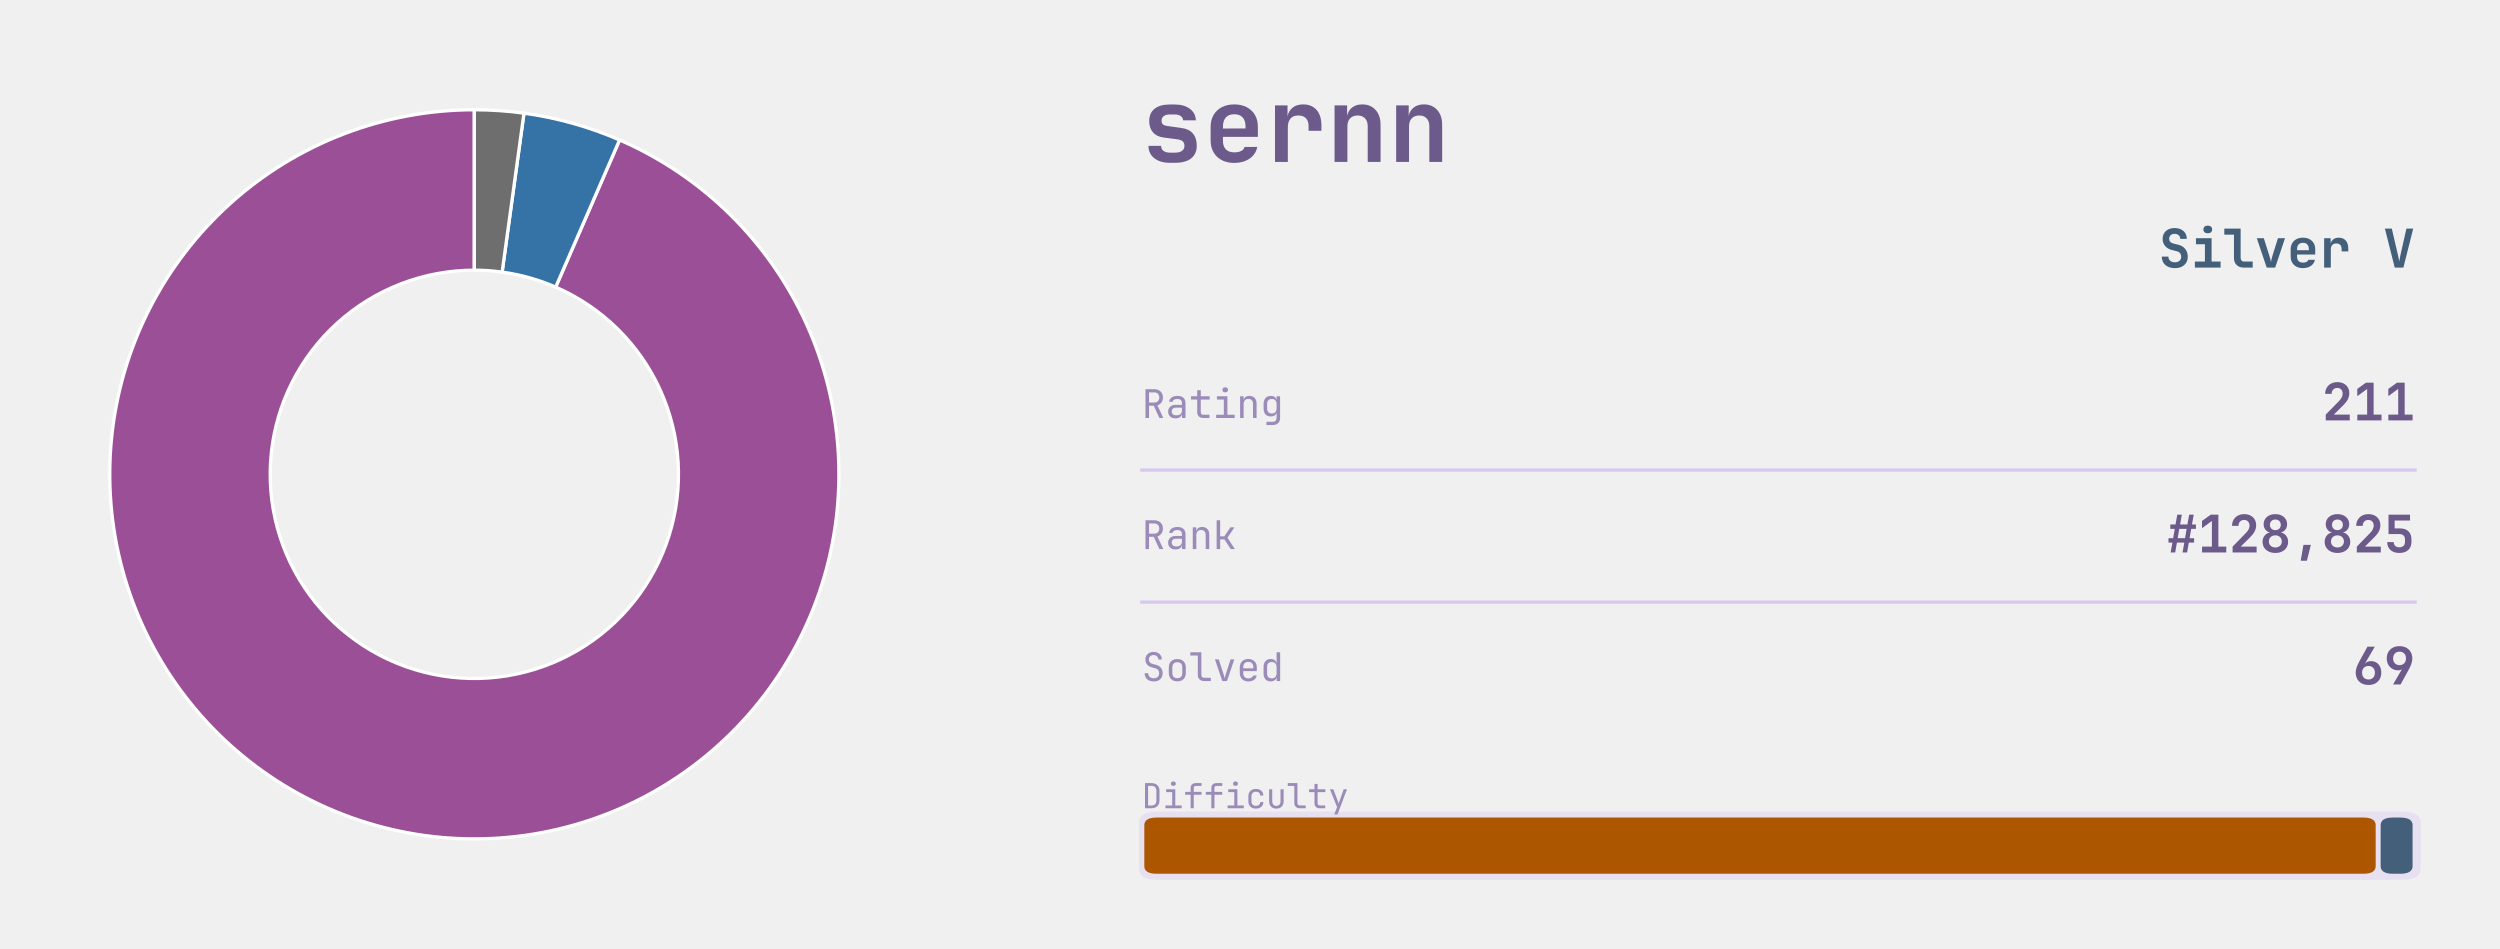
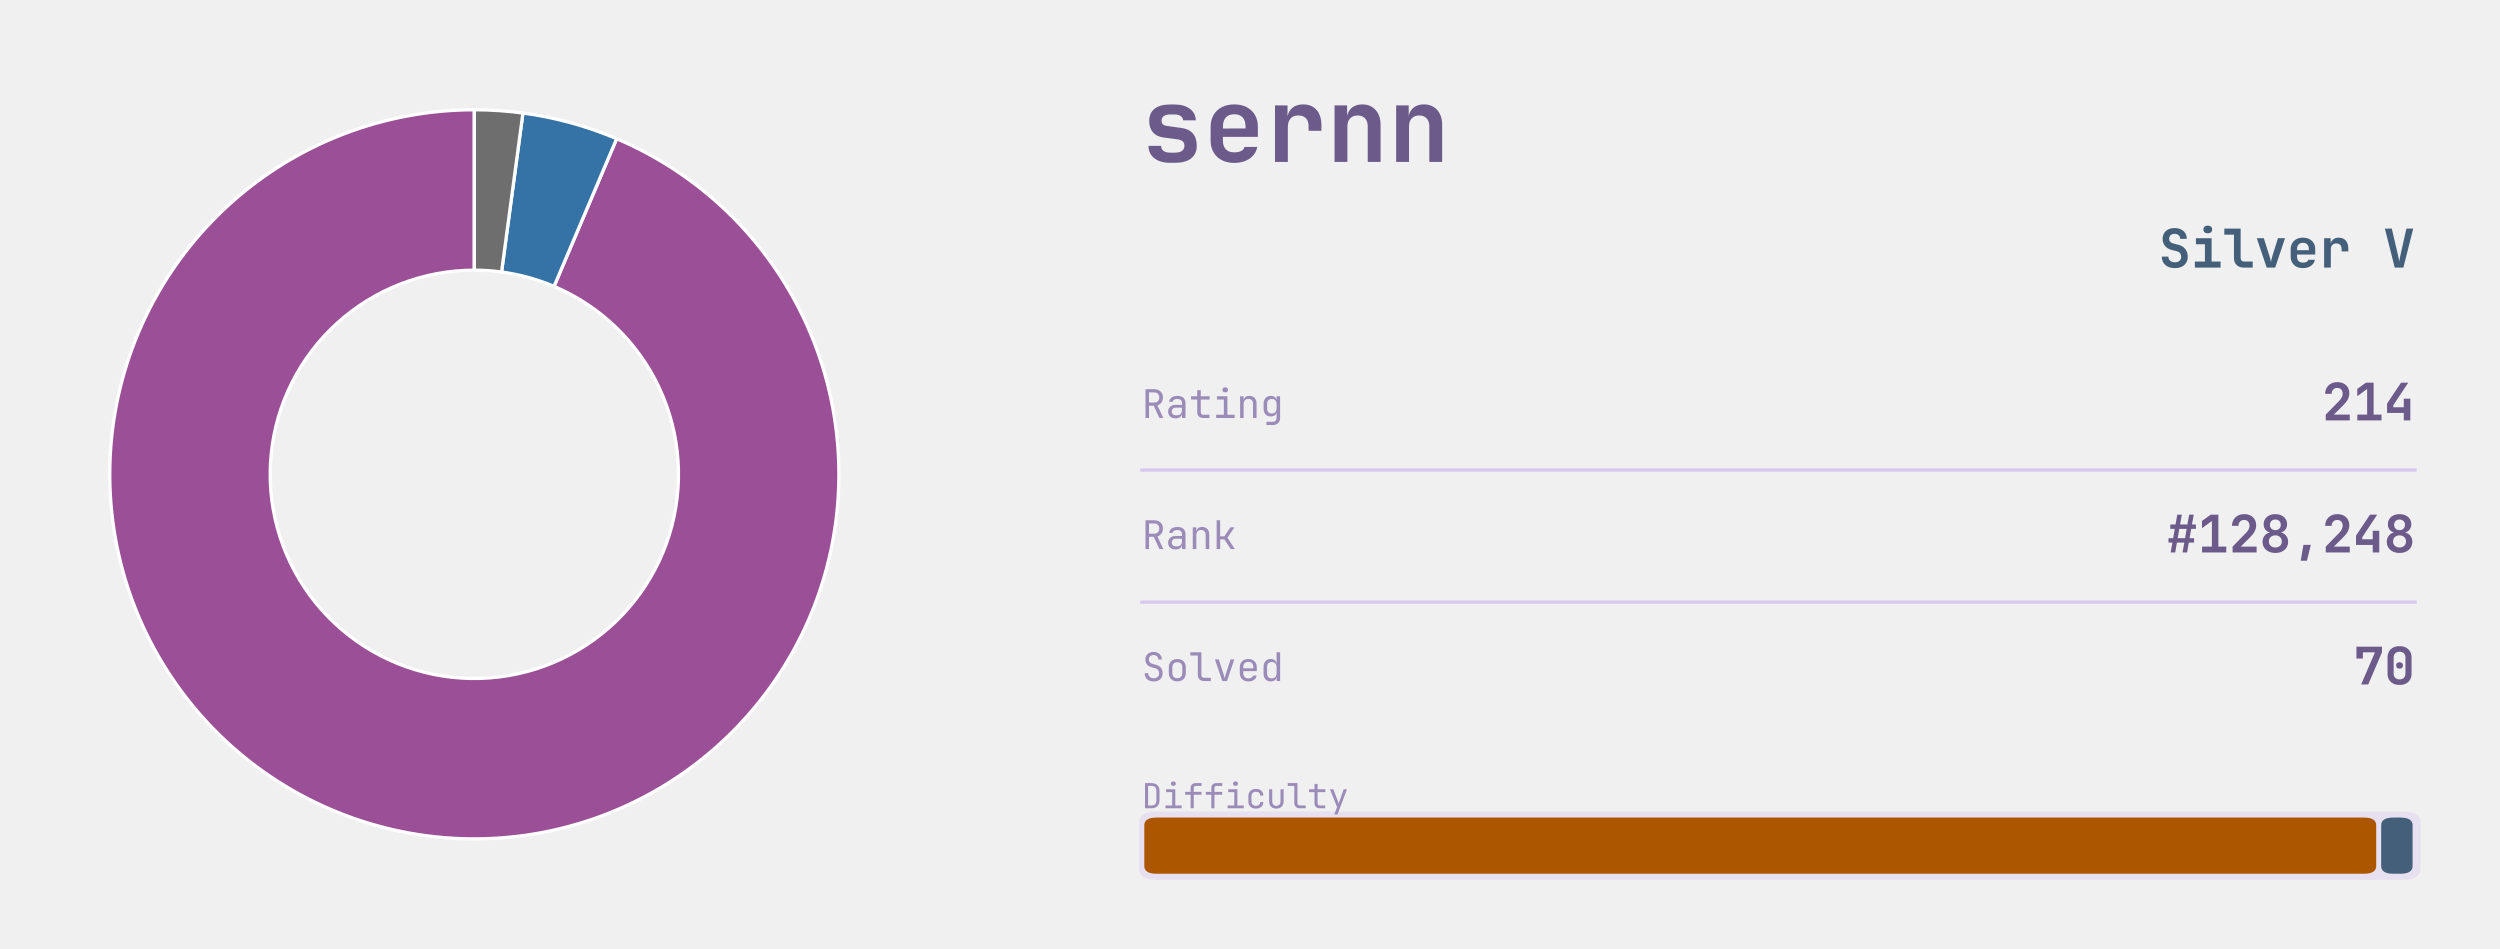
<svg xmlns="http://www.w3.org/2000/svg" xmlns:xlink="http://www.w3.org/1999/xlink" width="608.688pt" height="230.976pt" viewBox="0 0 608.688 230.976" version="1.1">
  <defs>
    <style type="text/css">*{stroke-linejoin: round; stroke-linecap: butt}</style>
  </defs>
  <g id="figure_1">
    <g id="patch_1">
      <path d="M 0 230.976  L 608.688 230.976  L 608.688 -0  L 0 -0  L 0 230.976  z " style="fill: none" />
    </g>
    <g id="axes_1">
      <g id="patch_2">
-         <path d="M 115.488 26.727  C 104.597 26.727 93.798 28.732 83.632 32.641  C 73.466 36.55 64.106 42.297 56.02 49.594  C 47.935 56.891 41.261 65.614 36.333 75.327  C 31.405 85.039 28.306 95.577 27.193 106.411  C 26.079 117.245 26.969 128.193 29.818 138.705  C 32.666 149.217 37.426 159.116 43.858 167.905  C 50.29 176.695 58.285 184.226 67.442 190.121  C 76.6 196.016 86.766 200.176 97.429 202.392  C 108.093 204.608 119.074 204.842 129.822 203.084  C 140.571 201.325 150.904 197.602 160.305 192.103  C 169.706 186.604 178.015 179.421 184.816 170.914  C 191.617 162.407 196.795 152.72 200.09 142.339  C 203.385 131.958 204.741 121.059 204.09 110.187  C 203.44 99.315 200.794 88.655 196.285 78.741  C 191.776 68.827 185.48 59.827 177.713 52.191  C 169.946 44.556 160.84 38.415 150.85 34.076  L 135.291 69.897  C 140.885 72.327 145.985 75.766 150.334 80.042  C 154.684 84.318 158.209 89.358 160.734 94.91  C 163.259 100.462 164.741 106.431 165.105 112.519  C 165.47 118.608 164.71 124.711 162.865 130.525  C 161.02 136.338 158.12 141.763 154.312 146.527  C 150.503 151.29 145.85 155.313 140.586 158.392  C 135.321 161.472 129.534 163.557 123.515 164.542  C 117.496 165.526 111.347 165.395 105.375 164.154  C 99.403 162.913 93.711 160.584 88.582 157.282  C 83.454 153.981 78.977 149.764 75.375 144.842  C 71.773 139.92 69.108 134.376 67.513 128.489  C 65.917 122.603 65.419 116.472 66.043 110.405  C 66.666 104.338 68.402 98.437 71.161 92.998  C 73.921 87.558 77.658 82.673 82.186 78.587  C 86.714 74.501 91.956 71.283 97.649 69.094  C 103.341 66.905 109.389 65.782 115.488 65.782  z " style="fill: #9b4f96; stroke: #ffffff; stroke-width: 0.8; stroke-linejoin: miter" />
+         <path d="M 115.488 26.727  C 104.58 26.727 93.766 28.738 83.587 32.658  C 73.408 36.579 64.038 42.342 55.949 49.658  C 47.859 56.975 41.187 65.721 36.267 75.456  C 31.348 85.191 28.265 95.751 27.173 106.603  C 26.081 117.456 26.999 128.418 29.881 138.938  C 32.763 149.458 37.559 159.358 44.029 168.139  C 50.5 176.92 58.533 184.434 67.727 190.304  C 76.921 196.173 87.119 200.297 97.808 202.47  C 108.497 204.643 119.496 204.827 130.251 203.012  C 141.007 201.198 151.337 197.417 160.722 191.858  C 170.107 186.299 178.387 179.058 185.147 170.497  C 191.907 161.937 197.032 152.204 200.264 141.786  C 203.495 131.368 204.779 120.443 204.05 109.559  C 203.322 98.676 200.593 88.02 196.002 78.126  C 191.411 68.231 185.034 59.268 177.194 51.685  C 169.353 44.102 160.181 38.029 150.139 33.771  L 134.893 69.726  C 140.516 72.111 145.652 75.512 150.043 79.758  C 154.434 84.005 158.005 89.024 160.576 94.565  C 163.147 100.106 164.675 106.073 165.083 112.168  C 165.491 118.263 164.772 124.381 162.962 130.215  C 161.153 136.049 158.283 141.499 154.497 146.293  C 150.712 151.087 146.075 155.142 140.819 158.255  C 135.563 161.368 129.779 163.486 123.756 164.502  C 117.732 165.518 111.573 165.415 105.587 164.198  C 99.601 162.981 93.891 160.672 88.742 157.385  C 83.593 154.098 79.095 149.89 75.471 144.973  C 71.848 140.055 69.162 134.511 67.548 128.62  C 65.934 122.729 65.42 116.59 66.032 110.513  C 66.643 104.435 68.37 98.522 71.124 93.07  C 73.879 87.618 77.616 82.721 82.146 78.623  C 86.676 74.526 91.923 71.299 97.623 69.103  C 103.323 66.908 109.38 65.782 115.488 65.782  z " style="fill: #9b4f96; stroke: #ffffff; stroke-width: 0.8; stroke-linejoin: miter" />
      </g>
      <g id="patch_3">
-         <path d="M 150.85 34.076  C 147.142 32.465 143.328 31.11 139.435 30.019  C 135.542 28.928 131.579 28.105 127.574 27.554  L 122.256 66.245  C 124.499 66.553 126.718 67.014 128.898 67.625  C 131.079 68.236 133.214 68.995 135.291 69.897  z " style="fill: #3572a5; stroke: #ffffff; stroke-width: 0.8; stroke-linejoin: miter" />
+         <path d="M 150.139 33.771  C 146.496 32.226 142.754 30.926 138.938 29.881  C 135.122 28.836 131.24 28.047 127.319 27.519  L 122.113 66.226  C 124.309 66.521 126.483 66.963 128.62 67.548  C 130.757 68.134 132.853 68.861 134.893 69.726  z " style="fill: #3572a5; stroke: #ffffff; stroke-width: 0.8; stroke-linejoin: miter" />
      </g>
      <g id="patch_4">
-         <path d="M 127.574 27.554  C 125.572 27.279 123.561 27.072 121.545 26.934  C 119.529 26.796 117.509 26.727 115.488 26.727  L 115.488 65.782  C 116.62 65.782 117.751 65.821 118.88 65.898  C 120.009 65.975 121.135 66.091 122.256 66.245  z " style="fill: #6e6e6e; stroke: #ffffff; stroke-width: 0.8; stroke-linejoin: miter" />
+         <path d="M 127.319 27.519  C 125.358 27.256 123.39 27.058 121.417 26.926  C 119.443 26.793 117.466 26.727 115.488 26.727  L 115.488 65.782  C 116.596 65.782 117.703 65.819 118.808 65.893  C 119.913 65.967 121.015 66.078 122.113 66.226  z " style="fill: #6e6e6e; stroke: #ffffff; stroke-width: 0.8; stroke-linejoin: miter" />
      </g>
    </g>
    <g id="axes_2">
      <g id="patch_5">
-         <path d="M 281.713 214.191  L 584.977 214.191  Q 589.357 214.191 589.357 211.496  L 589.357 200.298  Q 589.357 197.603 584.977 197.603  L 281.713 197.603  Q 277.332 197.603 277.332 200.298  L 277.332 211.496  Q 277.332 214.191 281.713 214.191  z " clip-path="url(#p77f8f8b650)" style="fill: #d8c8ef; opacity: 0.4" />
+         <path d="M 281.713 214.191  L 584.977 214.191  Q 589.357 214.191 589.357 211.496  L 589.357 200.298  Q 589.357 197.603 584.977 197.603  L 281.713 197.603  Q 277.332 197.603 277.332 200.298  L 277.332 211.496  Q 277.332 214.191 281.713 214.191  z " clip-path="url(#p4421e22986)" style="fill: #d8c8ef; opacity: 0.4" />
      </g>
      <g id="line2d_1">
-         <path d="M 278.006 114.451  L 588.01 114.451  " clip-path="url(#p77f8f8b650)" style="fill: none; stroke: #d8c8ef; stroke-width: 0.8; stroke-linecap: square" />
+         <path d="M 278.006 114.451  L 588.01 114.451  " clip-path="url(#p4421e22986)" style="fill: none; stroke: #d8c8ef; stroke-width: 0.8; stroke-linecap: square" />
      </g>
      <g id="line2d_2">
-         <path d="M 278.006 146.592  L 588.01 146.592  " clip-path="url(#p77f8f8b650)" style="fill: none; stroke: #d8c8ef; stroke-width: 0.8; stroke-linecap: square" />
+         <path d="M 278.006 146.592  L 588.01 146.592  " clip-path="url(#p4421e22986)" style="fill: none; stroke: #d8c8ef; stroke-width: 0.8; stroke-linecap: square" />
      </g>
      <g id="patch_6">
-         <path d="M 281.646 212.74  L 575.385 212.74  Q 578.417 212.74 578.417 210.874  L 578.417 200.92  Q 578.417 199.054 575.385 199.054  L 281.646 199.054  Q 278.613 199.054 278.613 200.92  L 278.613 210.874  Q 278.613 212.74 281.646 212.74  z " clip-path="url(#p77f8f8b650)" style="fill: #ad5600" />
+         <path d="M 281.646 212.74  L 575.513 212.74  Q 578.546 212.74 578.546 210.874  L 578.546 200.92  Q 578.546 199.054 575.513 199.054  L 281.646 199.054  Q 278.613 199.054 278.613 200.92  L 278.613 210.874  Q 278.613 212.74 281.646 212.74  z " clip-path="url(#p4421e22986)" style="fill: #ad5600" />
      </g>
      <g id="patch_7">
-         <path d="M 582.663 212.74  L 584.37 212.74  Q 587.403 212.74 587.403 210.874  L 587.403 200.92  Q 587.403 199.054 584.37 199.054  L 582.663 199.054  Q 579.631 199.054 579.631 200.92  L 579.631 210.874  Q 579.631 212.74 582.663 212.74  z " clip-path="url(#p77f8f8b650)" style="fill: #435f7a" />
+         <path d="M 582.792 212.74  L 584.37 212.74  Q 587.403 212.74 587.403 210.874  L 587.403 200.92  Q 587.403 199.054 584.37 199.054  L 582.792 199.054  Q 579.759 199.054 579.759 200.92  L 579.759 210.874  Q 579.759 212.74 582.792 212.74  z " clip-path="url(#p4421e22986)" style="fill: #435f7a" />
      </g>
      <g id="text_1">
        <g style="fill: #6b5a8a" transform="translate(278.0064 39.419) scale(0.25 -0.25)">
          <defs>
            <path id="JetBrainsMono-Bold-73" d="M 1773 -58  Q 1146 -58 781 227  Q 416 512 416 998  L 1203 998  Q 1203 794 1353 685  Q 1504 576 1773 576  L 2054 576  Q 2342 576 2499 685  Q 2656 794 2656 998  Q 2656 1190 2547 1283  Q 2438 1376 2214 1408  L 1338 1523  Q 915 1581 688 1849  Q 461 2118 461 2547  Q 461 3046 793 3312  Q 1126 3578 1754 3578  L 2048 3578  Q 2637 3578 2995 3309  Q 3354 3040 3366 2592  L 2573 2592  Q 2566 2758 2425 2857  Q 2285 2957 2048 2957  L 1754 2957  Q 1498 2957 1363 2851  Q 1229 2746 1229 2566  Q 1229 2406 1328 2329  Q 1427 2253 1619 2234  L 2445 2118  Q 2931 2061 3177 1776  Q 3424 1491 3424 1011  Q 3424 499 3075 220  Q 2726 -58 2054 -58  L 1773 -58  z " transform="scale(0.015625)" />
            <path id="JetBrainsMono-Bold-65" d="M 1926 -64  Q 1478 -64 1145 109  Q 813 282 630 598  Q 448 915 448 1344  L 448 2176  Q 448 2605 630 2921  Q 813 3238 1145 3411  Q 1478 3584 1926 3584  Q 2368 3584 2697 3411  Q 3027 3238 3209 2928  Q 3392 2618 3392 2202  L 3392 1562  L 1216 1562  L 1216 1318  Q 1216 960 1401 777  Q 1587 595 1926 595  Q 2176 595 2352 681  Q 2528 768 2560 934  L 3354 934  Q 3270 480 2880 208  Q 2490 -64 1926 -64  z M 1216 2202  L 1216 2080  L 2624 2086  L 2624 2208  Q 2624 2573 2445 2771  Q 2266 2970 1926 2970  Q 1574 2970 1395 2768  Q 1216 2566 1216 2202  z " transform="scale(0.015625)" />
            <path id="JetBrainsMono-Bold-72" d="M 621 0  L 621 3520  L 1402 3520  L 1402 2835  Q 1466 3181 1718 3382  Q 1971 3584 2374 3584  Q 2912 3584 3213 3238  Q 3514 2893 3514 2272  L 3514 1939  L 2714 1939  L 2714 2234  Q 2714 2554 2547 2723  Q 2381 2893 2074 2893  Q 1754 2893 1587 2701  Q 1421 2509 1421 2157  L 1421 0  L 621 0  z " transform="scale(0.015625)" />
            <path id="JetBrainsMono-Bold-6e" d="M 493 0  L 493 3520  L 1274 3520  L 1274 2861  Q 1338 3194 1587 3389  Q 1837 3584 2221 3584  Q 2739 3584 3049 3238  Q 3360 2893 3360 2310  L 3360 0  L 2560 0  L 2560 2214  Q 2560 2541 2390 2717  Q 2221 2893 1933 2893  Q 1632 2893 1462 2713  Q 1293 2534 1293 2202  L 1293 0  L 493 0  z " transform="scale(0.015625)" />
          </defs>
          <use xlink:href="#JetBrainsMono-Bold-73" />
          <use xlink:href="#JetBrainsMono-Bold-65" transform="translate(59.99999 0)" />
          <use xlink:href="#JetBrainsMono-Bold-72" transform="translate(120 0)" />
          <use xlink:href="#JetBrainsMono-Bold-6e" transform="translate(180 0)" />
          <use xlink:href="#JetBrainsMono-Bold-6e" transform="translate(239.9999 0)" />
        </g>
      </g>
      <g id="text_2">
        <g style="fill: #435f7a" transform="translate(525.6096 65.1494) scale(0.13 -0.13)">
          <defs>
            <path id="JetBrainsMono-Bold-53" d="M 1939 -64  Q 1466 -64 1110 102  Q 755 269 560 579  Q 365 890 365 1318  L 1152 1318  Q 1152 1005 1366 819  Q 1581 634 1939 634  Q 2285 634 2486 816  Q 2688 998 2688 1306  Q 2688 1536 2557 1712  Q 2426 1888 2182 1952  L 1555 2112  Q 1050 2240 755 2592  Q 461 2944 461 3430  Q 461 4026 851 4381  Q 1242 4736 1894 4736  Q 2336 4736 2665 4576  Q 2995 4416 3174 4125  Q 3354 3834 3354 3443  L 2573 3443  Q 2573 3712 2387 3878  Q 2202 4045 1894 4045  Q 1594 4045 1418 3881  Q 1242 3718 1242 3456  Q 1242 3238 1366 3097  Q 1491 2957 1715 2893  L 2362 2733  Q 2880 2605 3177 2221  Q 3475 1837 3475 1306  Q 3475 890 3286 582  Q 3098 275 2752 105  Q 2406 -64 1939 -64  z " transform="scale(0.015625)" />
            <path id="JetBrainsMono-Bold-69" d="M 486 0  L 486 723  L 1690 723  L 1690 2797  L 614 2797  L 614 3520  L 2490 3520  L 2490 723  L 3571 723  L 3571 0  L 486 0  z M 2032 4109  Q 1789 4109 1648 4233  Q 1507 4358 1507 4570  Q 1507 4781 1648 4905  Q 1789 5030 2032 5030  Q 2275 5030 2416 4905  Q 2557 4781 2557 4570  Q 2557 4358 2416 4233  Q 2275 4109 2032 4109  z " transform="scale(0.015625)" />
            <path id="JetBrainsMono-Bold-6c" d="M 2490 0  Q 1965 0 1648 313  Q 1331 627 1331 1139  L 1331 3949  L 173 3949  L 173 4672  L 2131 4672  L 2131 1158  Q 2131 960 2243 841  Q 2355 723 2547 723  L 3578 723  L 3578 0  L 2490 0  z " transform="scale(0.015625)" />
            <path id="JetBrainsMono-Bold-76" d="M 1414 0  L 230 3520  L 1069 3520  L 1747 1382  Q 1811 1190 1859 995  Q 1907 800 1926 659  Q 1952 800 1993 995  Q 2035 1190 2093 1376  L 2765 3520  L 3610 3520  L 2432 0  L 1414 0  z " transform="scale(0.015625)" />
            <path id="JetBrainsMono-Bold-20" transform="scale(0.015625)" />
            <path id="JetBrainsMono-Bold-56" d="M 1402 0  L 224 4672  L 1050 4672  L 1760 1626  Q 1818 1402 1866 1142  Q 1914 883 1939 730  Q 1965 883 2013 1142  Q 2061 1402 2118 1632  L 2803 4672  L 3616 4672  L 2438 0  L 1402 0  z " transform="scale(0.015625)" />
          </defs>
          <use xlink:href="#JetBrainsMono-Bold-53" />
          <use xlink:href="#JetBrainsMono-Bold-69" transform="translate(59.99999 0)" />
          <use xlink:href="#JetBrainsMono-Bold-6c" transform="translate(120 0)" />
          <use xlink:href="#JetBrainsMono-Bold-76" transform="translate(180 0)" />
          <use xlink:href="#JetBrainsMono-Bold-65" transform="translate(239.9999 0)" />
          <use xlink:href="#JetBrainsMono-Bold-72" transform="translate(299.9999 0)" />
          <use xlink:href="#JetBrainsMono-Bold-20" transform="translate(359.9999 0)" />
          <use xlink:href="#JetBrainsMono-Bold-56" transform="translate(419.9999 0)" />
        </g>
      </g>
      <g id="text_3">
        <g style="fill: #9b8bb8" transform="translate(278.0064 101.7649) scale(0.096 -0.096)">
          <defs>
            <path id="JetBrainsMono-Regular-52" d="M 595 0  L 595 4672  L 2035 4672  Q 2451 4672 2764 4502  Q 3078 4333 3251 4032  Q 3424 3731 3424 3328  Q 3424 2854 3181 2515  Q 2938 2176 2534 2042  L 3488 0  L 2854 0  L 1939 1984  L 1165 1984  L 1165 0  L 595 0  z M 1165 2502  L 2035 2502  Q 2394 2502 2611 2729  Q 2829 2957 2829 3328  Q 2829 3706 2611 3930  Q 2394 4154 2035 4154  L 1165 4154  L 1165 2502  z " transform="scale(0.015625)" />
            <path id="JetBrainsMono-Regular-61" d="M 1613 -64  Q 1069 -64 749 240  Q 429 544 429 1037  Q 429 1363 576 1606  Q 723 1850 985 1987  Q 1248 2125 1587 2125  L 2675 2125  L 2675 2400  Q 2675 3085 1926 3085  Q 1594 3085 1389 2963  Q 1184 2842 1171 2624  L 595 2624  Q 627 3040 982 3312  Q 1338 3584 1926 3584  Q 2566 3584 2908 3277  Q 3251 2970 3251 2419  L 3251 0  L 2682 0  L 2682 640  L 2669 640  Q 2618 314 2342 125  Q 2067 -64 1613 -64  z M 1754 422  Q 2176 422 2425 627  Q 2675 832 2675 1184  L 2675 1677  L 1651 1677  Q 1370 1677 1194 1507  Q 1018 1338 1018 1056  Q 1018 762 1213 592  Q 1408 422 1754 422  z " transform="scale(0.015625)" />
            <path id="JetBrainsMono-Regular-74" d="M 2272 0  Q 1837 0 1574 253  Q 1312 506 1312 928  L 1312 2995  L 301 2995  L 301 3520  L 1312 3520  L 1312 4512  L 1888 4512  L 1888 3520  L 3328 3520  L 3328 2995  L 1888 2995  L 1888 928  Q 1888 749 1993 637  Q 2099 525 2272 525  L 3296 525  L 3296 0  L 2272 0  z " transform="scale(0.015625)" />
            <path id="JetBrainsMono-Regular-69" d="M 544 0  L 544 525  L 1792 525  L 1792 2995  L 672 2995  L 672 3520  L 2368 3520  L 2368 525  L 3552 525  L 3552 0  L 544 0  z M 2016 4154  Q 1805 4154 1683 4262  Q 1562 4371 1562 4557  Q 1562 4749 1683 4861  Q 1805 4973 2016 4973  Q 2227 4973 2348 4861  Q 2470 4749 2470 4557  Q 2470 4371 2348 4262  Q 2227 4154 2016 4154  z " transform="scale(0.015625)" />
            <path id="JetBrainsMono-Regular-6e" d="M 589 0  L 589 3520  L 1165 3520  L 1165 2848  L 1171 2848  Q 1216 3200 1459 3392  Q 1702 3584 2106 3584  Q 2637 3584 2950 3257  Q 3264 2931 3264 2368  L 3264 0  L 2688 0  L 2688 2266  Q 2688 2669 2486 2883  Q 2285 3098 1939 3098  Q 1581 3098 1373 2874  Q 1165 2650 1165 2240  L 1165 0  L 589 0  z " transform="scale(0.015625)" />
            <path id="JetBrainsMono-Regular-67" d="M 1030 -1152  L 1030 -627  L 2022 -627  Q 2323 -627 2496 -457  Q 2669 -288 2669 0  L 2669 320  L 2682 896  L 2662 896  Q 2611 582 2361 412  Q 2112 243 1734 243  Q 1190 243 876 588  Q 563 934 563 1536  L 563 2278  Q 563 2880 876 3232  Q 1190 3584 1734 3584  Q 2112 3584 2361 3405  Q 2611 3226 2662 2912  L 2675 2912  L 2675 3520  L 3245 3520  L 3245 0  Q 3245 -531 2915 -841  Q 2586 -1152 2016 -1152  L 1030 -1152  z M 1907 723  Q 2266 723 2470 947  Q 2675 1171 2675 1568  L 2675 2240  Q 2675 2637 2470 2861  Q 2266 3085 1907 3085  Q 1542 3085 1340 2873  Q 1139 2662 1139 2304  L 1139 1504  Q 1139 1146 1340 934  Q 1542 723 1907 723  z " transform="scale(0.015625)" />
          </defs>
          <use xlink:href="#JetBrainsMono-Regular-52" />
          <use xlink:href="#JetBrainsMono-Regular-61" transform="translate(59.99999 0)" />
          <use xlink:href="#JetBrainsMono-Regular-74" transform="translate(120 0)" />
          <use xlink:href="#JetBrainsMono-Regular-69" transform="translate(180 0)" />
          <use xlink:href="#JetBrainsMono-Regular-6e" transform="translate(239.9999 0)" />
          <use xlink:href="#JetBrainsMono-Regular-67" transform="translate(299.9999 0)" />
        </g>
      </g>
      <g id="text_4">
        <g style="fill: #6b5a8a" transform="translate(565.3296 102.3642) scale(0.126 -0.126)">
          <defs>
            <path id="JetBrainsMono-Bold-32" d="M 474 0  L 474 723  L 2157 2445  Q 2566 2874 2566 3315  Q 2566 3629 2384 3824  Q 2202 4019 1894 4019  Q 1581 4019 1392 3817  Q 1203 3616 1203 3283  L 403 3283  Q 403 3718 595 4044  Q 787 4371 1126 4553  Q 1466 4736 1914 4736  Q 2355 4736 2688 4563  Q 3021 4390 3203 4080  Q 3386 3770 3386 3354  Q 3386 2995 3216 2636  Q 3046 2278 2656 1894  L 1478 723  L 3443 723  L 3443 0  L 474 0  z " transform="scale(0.015625)" />
            <path id="JetBrainsMono-Bold-31" d="M 538 0  L 538 723  L 1754 723  L 1754 3898  L 531 3002  L 531 3898  L 1606 4672  L 2554 4672  L 2554 723  L 3533 723  L 3533 0  L 538 0  z " transform="scale(0.015625)" />
+             <path id="JetBrainsMono-Bold-34" d="M 2445 0  L 2445 928  L 378 928  L 378 2086  L 2106 4672  L 2995 4672  L 1146 1875  L 1146 1632  L 2445 1632  L 2445 2688  L 3251 2688  L 3251 0  L 2445 0  z " transform="scale(0.015625)" />
          </defs>
          <use xlink:href="#JetBrainsMono-Bold-32" />
          <use xlink:href="#JetBrainsMono-Bold-31" transform="translate(59.99999 0)" />
-           <use xlink:href="#JetBrainsMono-Bold-31" transform="translate(120 0)" />
+           <use xlink:href="#JetBrainsMono-Bold-34" transform="translate(120 0)" />
        </g>
      </g>
      <g id="text_5">
        <g style="fill: #9b8bb8" transform="translate(278.0064 133.68) scale(0.096 -0.096)">
          <defs>
            <path id="JetBrainsMono-Regular-6b" d="M 621 0  L 621 4672  L 1197 4672  L 1197 2067  L 1869 2067  L 2854 3520  L 3514 3520  L 2381 1843  L 3578 0  L 2906 0  L 1882 1568  L 1197 1568  L 1197 0  L 621 0  z " transform="scale(0.015625)" />
          </defs>
          <use xlink:href="#JetBrainsMono-Regular-52" />
          <use xlink:href="#JetBrainsMono-Regular-61" transform="translate(59.99999 0)" />
          <use xlink:href="#JetBrainsMono-Regular-6e" transform="translate(120 0)" />
          <use xlink:href="#JetBrainsMono-Regular-6b" transform="translate(180 0)" />
        </g>
      </g>
      <g id="text_6">
        <g style="fill: #6b5a8a" transform="translate(527.5296 134.505) scale(0.126 -0.126)">
          <defs>
            <path id="JetBrainsMono-Bold-23" d="M 493 0  L 710 1216  L 224 1216  L 224 1760  L 800 1760  L 998 2912  L 448 2912  L 448 3456  L 1094 3456  L 1312 4672  L 1875 4672  L 1658 3456  L 2566 3456  L 2784 4672  L 3347 4672  L 3130 3456  L 3616 3456  L 3616 2912  L 3034 2912  L 2835 1760  L 3392 1760  L 3392 1216  L 2739 1216  L 2528 0  L 1965 0  L 2182 1216  L 1267 1216  L 1056 0  L 493 0  z M 1363 1760  L 2272 1760  L 2470 2912  L 1562 2912  L 1363 1760  z " transform="scale(0.015625)" />
            <path id="JetBrainsMono-Bold-38" d="M 1920 -64  Q 1453 -64 1094 112  Q 736 288 537 598  Q 339 909 339 1318  Q 339 1747 585 2067  Q 832 2387 1229 2470  L 1229 2483  Q 890 2554 682 2829  Q 474 3104 474 3482  Q 474 3853 656 4134  Q 838 4416 1164 4576  Q 1491 4736 1920 4736  Q 2349 4736 2678 4576  Q 3008 4416 3190 4134  Q 3373 3853 3373 3482  Q 3373 3104 3161 2829  Q 2950 2554 2611 2483  L 2611 2470  Q 3008 2387 3254 2067  Q 3501 1747 3501 1318  Q 3501 909 3302 598  Q 3104 288 2745 112  Q 2387 -64 1920 -64  z M 1920 2758  Q 2221 2758 2406 2940  Q 2592 3123 2592 3411  Q 2592 3706 2406 3888  Q 2221 4070 1920 4070  Q 1619 4070 1433 3888  Q 1248 3706 1248 3411  Q 1248 3123 1433 2940  Q 1619 2758 1920 2758  z M 1920 614  Q 2272 614 2496 819  Q 2720 1024 2720 1357  Q 2720 1696 2496 1904  Q 2272 2112 1920 2112  Q 1568 2112 1344 1904  Q 1120 1696 1120 1357  Q 1120 1024 1344 819  Q 1568 614 1920 614  z " transform="scale(0.015625)" />
            <path id="JetBrainsMono-Bold-2c" d="M 1216 -1024  L 1555 934  L 2470 934  L 1984 -1024  L 1216 -1024  z " transform="scale(0.015625)" />
-             <path id="JetBrainsMono-Bold-35" d="M 1894 -64  Q 1210 -64 803 297  Q 397 659 397 1280  L 1197 1280  Q 1197 986 1385 810  Q 1574 634 1901 634  Q 2227 634 2409 810  Q 2592 986 2592 1299  L 2592 1606  Q 2592 1920 2413 2096  Q 2234 2272 1907 2272  L 557 2272  L 557 4672  L 3219 4672  L 3219 3949  L 1312 3949  L 1318 2976  L 1946 2976  Q 2637 2976 3014 2617  Q 3392 2259 3392 1606  L 3392 1299  Q 3392 666 2992 301  Q 2592 -64 1894 -64  z " transform="scale(0.015625)" />
          </defs>
          <use xlink:href="#JetBrainsMono-Bold-23" />
          <use xlink:href="#JetBrainsMono-Bold-31" transform="translate(59.99999 0)" />
          <use xlink:href="#JetBrainsMono-Bold-32" transform="translate(120 0)" />
          <use xlink:href="#JetBrainsMono-Bold-38" transform="translate(180 0)" />
          <use xlink:href="#JetBrainsMono-Bold-2c" transform="translate(239.9999 0)" />
-           <use xlink:href="#JetBrainsMono-Bold-38" transform="translate(299.9999 0)" />
-           <use xlink:href="#JetBrainsMono-Bold-32" transform="translate(359.9999 0)" />
-           <use xlink:href="#JetBrainsMono-Bold-35" transform="translate(419.9999 0)" />
+           <use xlink:href="#JetBrainsMono-Bold-32" transform="translate(299.9999 0)" />
+           <use xlink:href="#JetBrainsMono-Bold-34" transform="translate(359.9999 0)" />
+           <use xlink:href="#JetBrainsMono-Bold-38" transform="translate(419.9999 0)" />
        </g>
      </g>
      <g id="text_7">
        <g style="fill: #9b8bb8" transform="translate(278.0064 165.8208) scale(0.096 -0.096)">
          <defs>
            <path id="JetBrainsMono-Regular-53" d="M 1946 -64  Q 1267 -64 864 294  Q 461 653 461 1280  L 1037 1280  Q 1037 890 1286 669  Q 1536 448 1946 448  Q 2342 448 2579 678  Q 2816 909 2816 1280  Q 2816 1562 2665 1770  Q 2515 1978 2234 2054  L 1523 2253  Q 1082 2381 829 2710  Q 576 3040 576 3488  Q 576 3859 742 4140  Q 909 4422 1209 4579  Q 1510 4736 1901 4736  Q 2298 4736 2602 4579  Q 2906 4422 3078 4144  Q 3251 3866 3251 3501  L 2675 3501  Q 2675 3821 2457 4022  Q 2240 4224 1901 4224  Q 1562 4224 1350 4022  Q 1139 3821 1139 3501  Q 1139 3245 1276 3062  Q 1414 2880 1664 2810  L 2394 2605  Q 2861 2477 3120 2121  Q 3379 1766 3379 1280  Q 3379 666 2988 301  Q 2598 -64 1946 -64  z " transform="scale(0.015625)" />
            <path id="JetBrainsMono-Regular-6f" d="M 1920 -51  Q 1286 -51 912 320  Q 538 691 538 1357  L 538 2163  Q 538 2835 909 3203  Q 1280 3571 1920 3571  Q 2560 3571 2931 3203  Q 3302 2835 3302 2163  L 3302 1357  Q 3302 691 2928 320  Q 2554 -51 1920 -51  z M 1920 461  Q 2298 461 2512 672  Q 2726 883 2726 1293  L 2726 2227  Q 2726 2637 2512 2848  Q 2298 3059 1920 3059  Q 1549 3059 1331 2848  Q 1114 2637 1114 2227  L 1114 1293  Q 1114 883 1331 672  Q 1549 461 1920 461  z " transform="scale(0.015625)" />
            <path id="JetBrainsMono-Regular-6c" d="M 2432 0  Q 1965 0 1686 272  Q 1408 544 1408 992  L 1408 4147  L 192 4147  L 192 4672  L 1984 4672  L 1984 992  Q 1984 774 2105 649  Q 2227 525 2432 525  L 3520 525  L 3520 0  L 2432 0  z " transform="scale(0.015625)" />
            <path id="JetBrainsMono-Regular-76" d="M 1542 0  L 346 3520  L 966 3520  L 1734 1152  Q 1805 941 1856 745  Q 1907 550 1933 442  Q 1965 550 2009 745  Q 2054 941 2118 1152  L 2886 3520  L 3494 3520  L 2298 0  L 1542 0  z " transform="scale(0.015625)" />
            <path id="JetBrainsMono-Regular-65" d="M 1920 -64  Q 1299 -64 918 310  Q 538 685 538 1344  L 538 2176  Q 538 2835 918 3209  Q 1299 3584 1920 3584  Q 2336 3584 2646 3417  Q 2957 3251 3129 2950  Q 3302 2650 3302 2240  L 3302 1613  L 1101 1613  L 1101 1280  Q 1101 890 1325 662  Q 1549 435 1920 435  Q 2240 435 2448 560  Q 2656 685 2701 896  L 3277 896  Q 3219 454 2848 195  Q 2477 -64 1920 -64  z M 1101 2061  L 2739 2061  L 2739 2240  Q 2739 2656 2524 2883  Q 2310 3110 1920 3110  Q 1530 3110 1315 2883  Q 1101 2656 1101 2240  L 1101 2061  z " transform="scale(0.015625)" />
            <path id="JetBrainsMono-Regular-64" d="M 1715 -64  Q 1190 -64 873 288  Q 557 640 557 1242  L 557 2272  Q 557 2880 870 3232  Q 1184 3584 1715 3584  Q 2112 3584 2371 3385  Q 2630 3187 2682 2848  L 2688 2848  L 2675 3648  L 2675 4672  L 3251 4672  L 3251 0  L 2675 0  L 2675 672  L 2669 672  Q 2624 326 2368 131  Q 2112 -64 1715 -64  z M 1907 435  Q 2266 435 2470 659  Q 2675 883 2675 1280  L 2675 2240  Q 2675 2637 2470 2861  Q 2266 3085 1907 3085  Q 1542 3085 1337 2896  Q 1133 2707 1133 2272  L 1133 1248  Q 1133 819 1337 627  Q 1542 435 1907 435  z " transform="scale(0.015625)" />
          </defs>
          <use xlink:href="#JetBrainsMono-Regular-53" />
          <use xlink:href="#JetBrainsMono-Regular-6f" transform="translate(59.99999 0)" />
          <use xlink:href="#JetBrainsMono-Regular-6c" transform="translate(120 0)" />
          <use xlink:href="#JetBrainsMono-Regular-76" transform="translate(180 0)" />
          <use xlink:href="#JetBrainsMono-Regular-65" transform="translate(239.9999 0)" />
          <use xlink:href="#JetBrainsMono-Regular-64" transform="translate(299.9999 0)" />
        </g>
      </g>
      <g id="text_8">
        <g style="fill: #6b5a8a" transform="translate(572.8896 166.6458) scale(0.126 -0.126)">
          <defs>
-             <path id="JetBrainsMono-Bold-36" d="M 1920 -64  Q 1440 -64 1085 128  Q 730 320 534 669  Q 339 1018 339 1485  Q 339 1760 457 2115  Q 576 2470 781 2835  L 1792 4672  L 2701 4672  L 1498 2611  L 1523 2598  Q 1619 2733 1804 2809  Q 1990 2886 2208 2886  Q 2598 2886 2889 2710  Q 3181 2534 3341 2214  Q 3501 1894 3501 1459  Q 3501 998 3305 656  Q 3110 314 2755 125  Q 2400 -64 1920 -64  z M 1920 614  Q 2278 614 2496 841  Q 2714 1069 2714 1446  Q 2714 1830 2496 2057  Q 2278 2285 1920 2285  Q 1562 2285 1344 2057  Q 1126 1830 1126 1446  Q 1126 1069 1344 841  Q 1562 614 1920 614  z " transform="scale(0.015625)" />
-             <path id="JetBrainsMono-Bold-39" d="M 1120 0  L 2214 1888  Q 2138 1830 2035 1788  Q 1933 1747 1728 1747  Q 1344 1747 1027 1932  Q 710 2118 524 2448  Q 339 2778 339 3213  Q 339 3674 534 4016  Q 730 4358 1085 4547  Q 1440 4736 1920 4736  Q 2400 4736 2755 4544  Q 3110 4352 3305 4003  Q 3501 3654 3501 3187  Q 3501 2912 3382 2557  Q 3264 2202 3059 1837  L 2048 0  L 1120 0  z M 1920 2387  Q 2278 2387 2496 2614  Q 2714 2842 2714 3226  Q 2714 3603 2496 3830  Q 2278 4058 1920 4058  Q 1562 4058 1344 3830  Q 1126 3603 1126 3226  Q 1126 2842 1344 2614  Q 1562 2387 1920 2387  z " transform="scale(0.015625)" />
+             <path id="JetBrainsMono-Bold-37" d="M 1011 0  L 2720 3968  L 1229 3968  L 1229 3206  L 429 3206  L 429 4672  L 3584 4672  L 3584 3968  L 1888 0  L 1011 0  z " transform="scale(0.015625)" />
+             <path id="JetBrainsMono-Bold-30" d="M 1920 -64  Q 1466 -64 1133 109  Q 800 282 617 595  Q 435 909 435 1331  L 435 3341  Q 435 3763 617 4076  Q 800 4390 1133 4563  Q 1466 4736 1920 4736  Q 2374 4736 2707 4563  Q 3040 4390 3222 4076  Q 3405 3763 3405 3341  L 3405 1331  Q 3405 909 3222 595  Q 3040 282 2707 109  Q 2374 -64 1920 -64  z M 1920 627  Q 2253 627 2451 819  Q 2650 1011 2650 1331  L 2650 3341  Q 2650 3661 2454 3853  Q 2259 4045 1920 4045  Q 1581 4045 1385 3853  Q 1190 3661 1190 3341  L 1190 1331  Q 1190 1011 1388 819  Q 1587 627 1920 627  z M 1920 1952  Q 1728 1952 1613 2057  Q 1498 2163 1498 2355  Q 1498 2547 1613 2646  Q 1728 2746 1920 2746  Q 2112 2746 2227 2646  Q 2342 2547 2342 2355  Q 2342 2163 2227 2057  Q 2112 1952 1920 1952  z " transform="scale(0.015625)" />
          </defs>
-           <use xlink:href="#JetBrainsMono-Bold-36" />
-           <use xlink:href="#JetBrainsMono-Bold-39" transform="translate(59.99999 0)" />
+           <use xlink:href="#JetBrainsMono-Bold-37" />
+           <use xlink:href="#JetBrainsMono-Bold-30" transform="translate(59.99999 0)" />
        </g>
      </g>
      <g id="text_9">
        <g style="fill: #9b8bb8" transform="translate(278.0064 196.7923) scale(0.084 -0.084)">
          <defs>
            <path id="JetBrainsMono-Regular-44" d="M 589 0  L 589 4672  L 1798 4672  Q 2253 4672 2582 4499  Q 2912 4326 3094 4012  Q 3277 3699 3277 3270  L 3277 1408  Q 3277 979 3094 662  Q 2912 346 2582 173  Q 2253 0 1798 0  L 589 0  z M 1165 512  L 1798 512  Q 2221 512 2461 749  Q 2701 986 2701 1408  L 2701 3270  Q 2701 3686 2461 3923  Q 2221 4160 1798 4160  L 1165 4160  L 1165 512  z " transform="scale(0.015625)" />
            <path id="JetBrainsMono-Regular-66" d="M 1376 0  L 1376 2515  L 352 2515  L 352 3040  L 1376 3040  L 1376 3776  Q 1376 4192 1638 4432  Q 1901 4672 2362 4672  L 3392 4672  L 3392 4147  L 2362 4147  Q 1952 4147 1952 3776  L 1952 3040  L 3392 3040  L 3392 2515  L 1952 2515  L 1952 0  L 1376 0  z " transform="scale(0.015625)" />
            <path id="JetBrainsMono-Regular-63" d="M 1971 -64  Q 1331 -64 947 294  Q 563 653 563 1280  L 563 2240  Q 563 2867 947 3225  Q 1331 3584 1971 3584  Q 2579 3584 2953 3257  Q 3328 2931 3347 2368  L 2771 2368  Q 2752 2707 2541 2889  Q 2330 3072 1971 3072  Q 1594 3072 1366 2857  Q 1139 2643 1139 2246  L 1139 1280  Q 1139 883 1366 665  Q 1594 448 1971 448  Q 2330 448 2541 633  Q 2752 819 2771 1152  L 3347 1152  Q 3328 589 2953 262  Q 2579 -64 1971 -64  z " transform="scale(0.015625)" />
            <path id="JetBrainsMono-Regular-75" d="M 1914 -64  Q 1306 -64 941 297  Q 576 659 576 1280  L 576 3520  L 1152 3520  L 1152 1280  Q 1152 896 1357 669  Q 1562 442 1914 442  Q 2272 442 2480 669  Q 2688 896 2688 1280  L 2688 3520  L 3264 3520  L 3264 1280  Q 3264 659 2893 297  Q 2522 -64 1914 -64  z " transform="scale(0.015625)" />
            <path id="JetBrainsMono-Regular-79" d="M 1139 -1152  L 1658 218  L 346 3520  L 966 3520  L 1798 1344  Q 1850 1216 1894 1075  Q 1939 934 1958 832  Q 1978 934 2022 1075  Q 2067 1216 2112 1344  L 2886 3520  L 3494 3520  L 1741 -1152  L 1139 -1152  z " transform="scale(0.015625)" />
          </defs>
          <use xlink:href="#JetBrainsMono-Regular-44" />
          <use xlink:href="#JetBrainsMono-Regular-69" transform="translate(59.99999 0)" />
          <use xlink:href="#JetBrainsMono-Regular-66" transform="translate(120 0)" />
          <use xlink:href="#JetBrainsMono-Regular-66" transform="translate(180 0)" />
          <use xlink:href="#JetBrainsMono-Regular-69" transform="translate(239.9999 0)" />
          <use xlink:href="#JetBrainsMono-Regular-63" transform="translate(299.9999 0)" />
          <use xlink:href="#JetBrainsMono-Regular-75" transform="translate(359.9999 0)" />
          <use xlink:href="#JetBrainsMono-Regular-6c" transform="translate(419.9999 0)" />
          <use xlink:href="#JetBrainsMono-Regular-74" transform="translate(479.9999 0)" />
          <use xlink:href="#JetBrainsMono-Regular-79" transform="translate(539.9999 0)" />
        </g>
      </g>
    </g>
  </g>
  <defs>
-     <clipPath id="p77f8f8b650">
+     <clipPath id="p4421e22986">
      <rect x="264.528" y="11.808" width="336.96" height="207.36" />
    </clipPath>
  </defs>
</svg>
